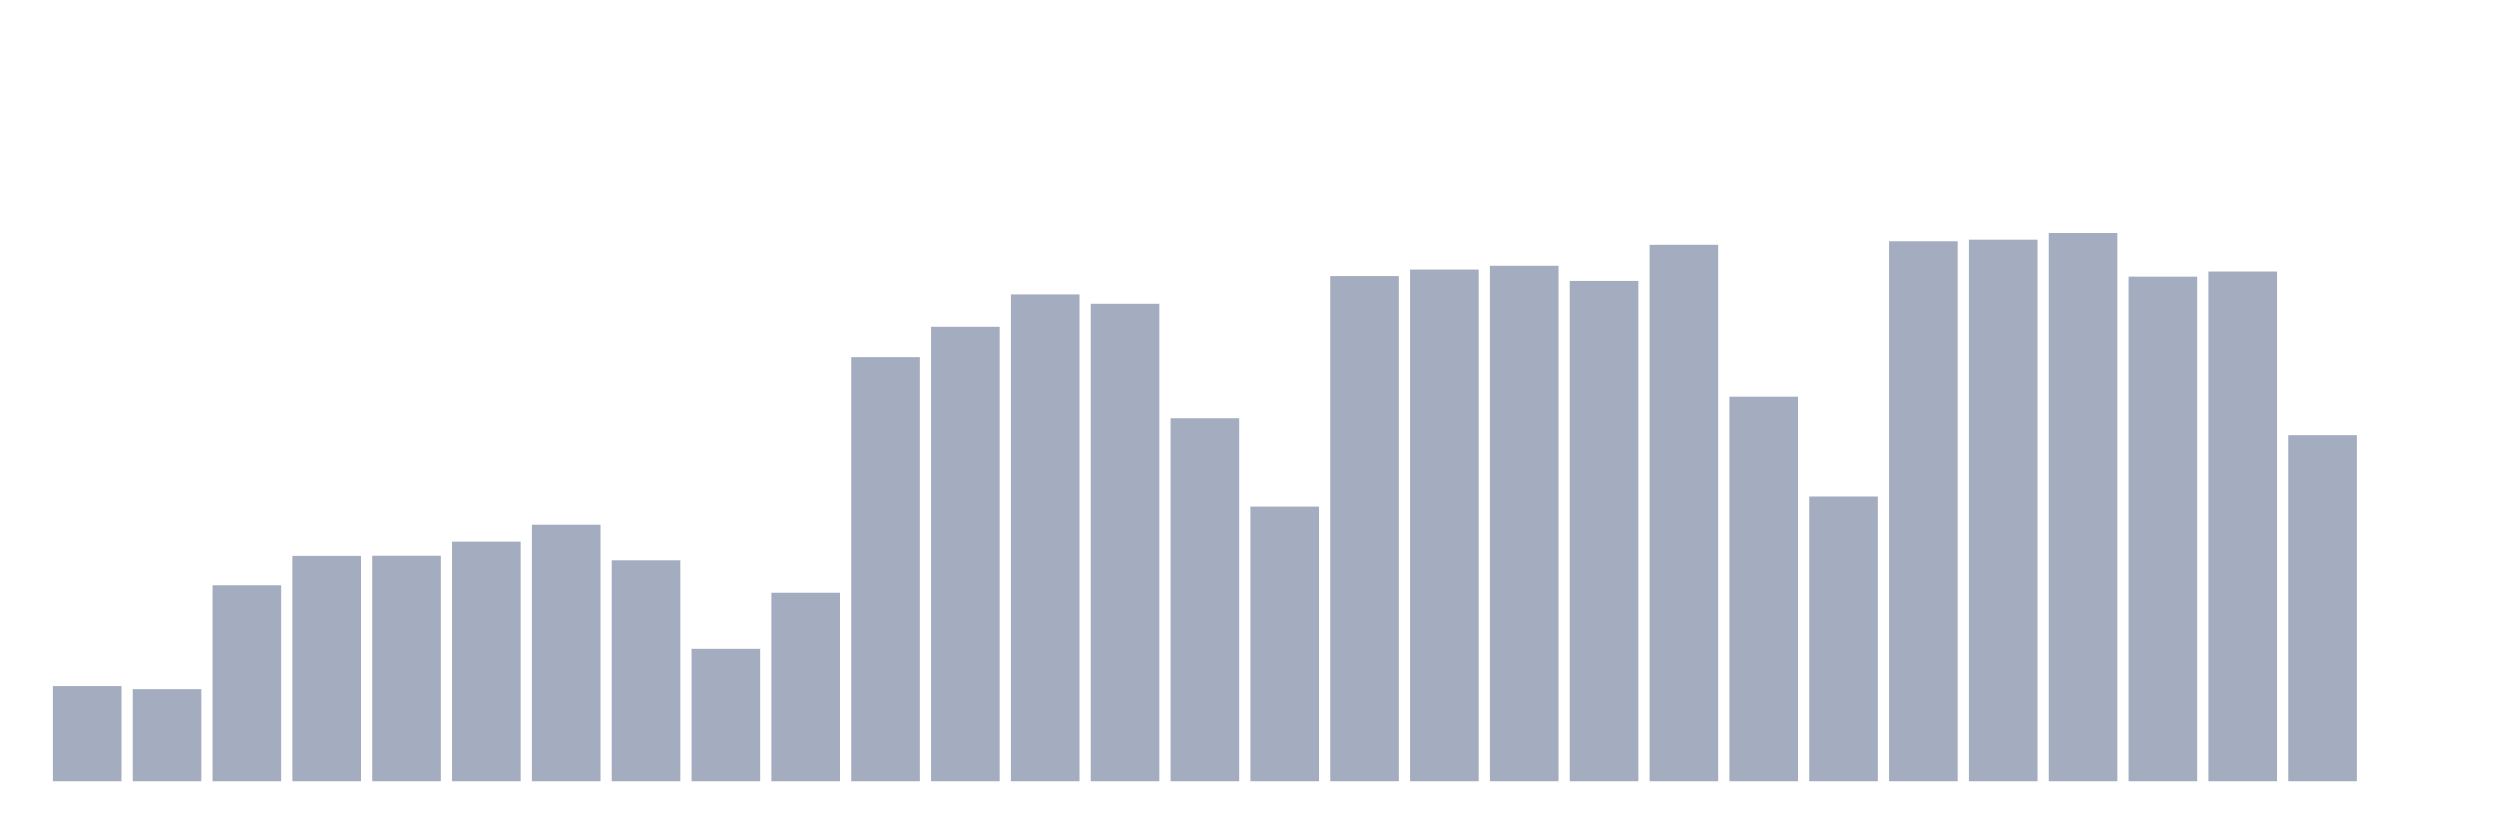
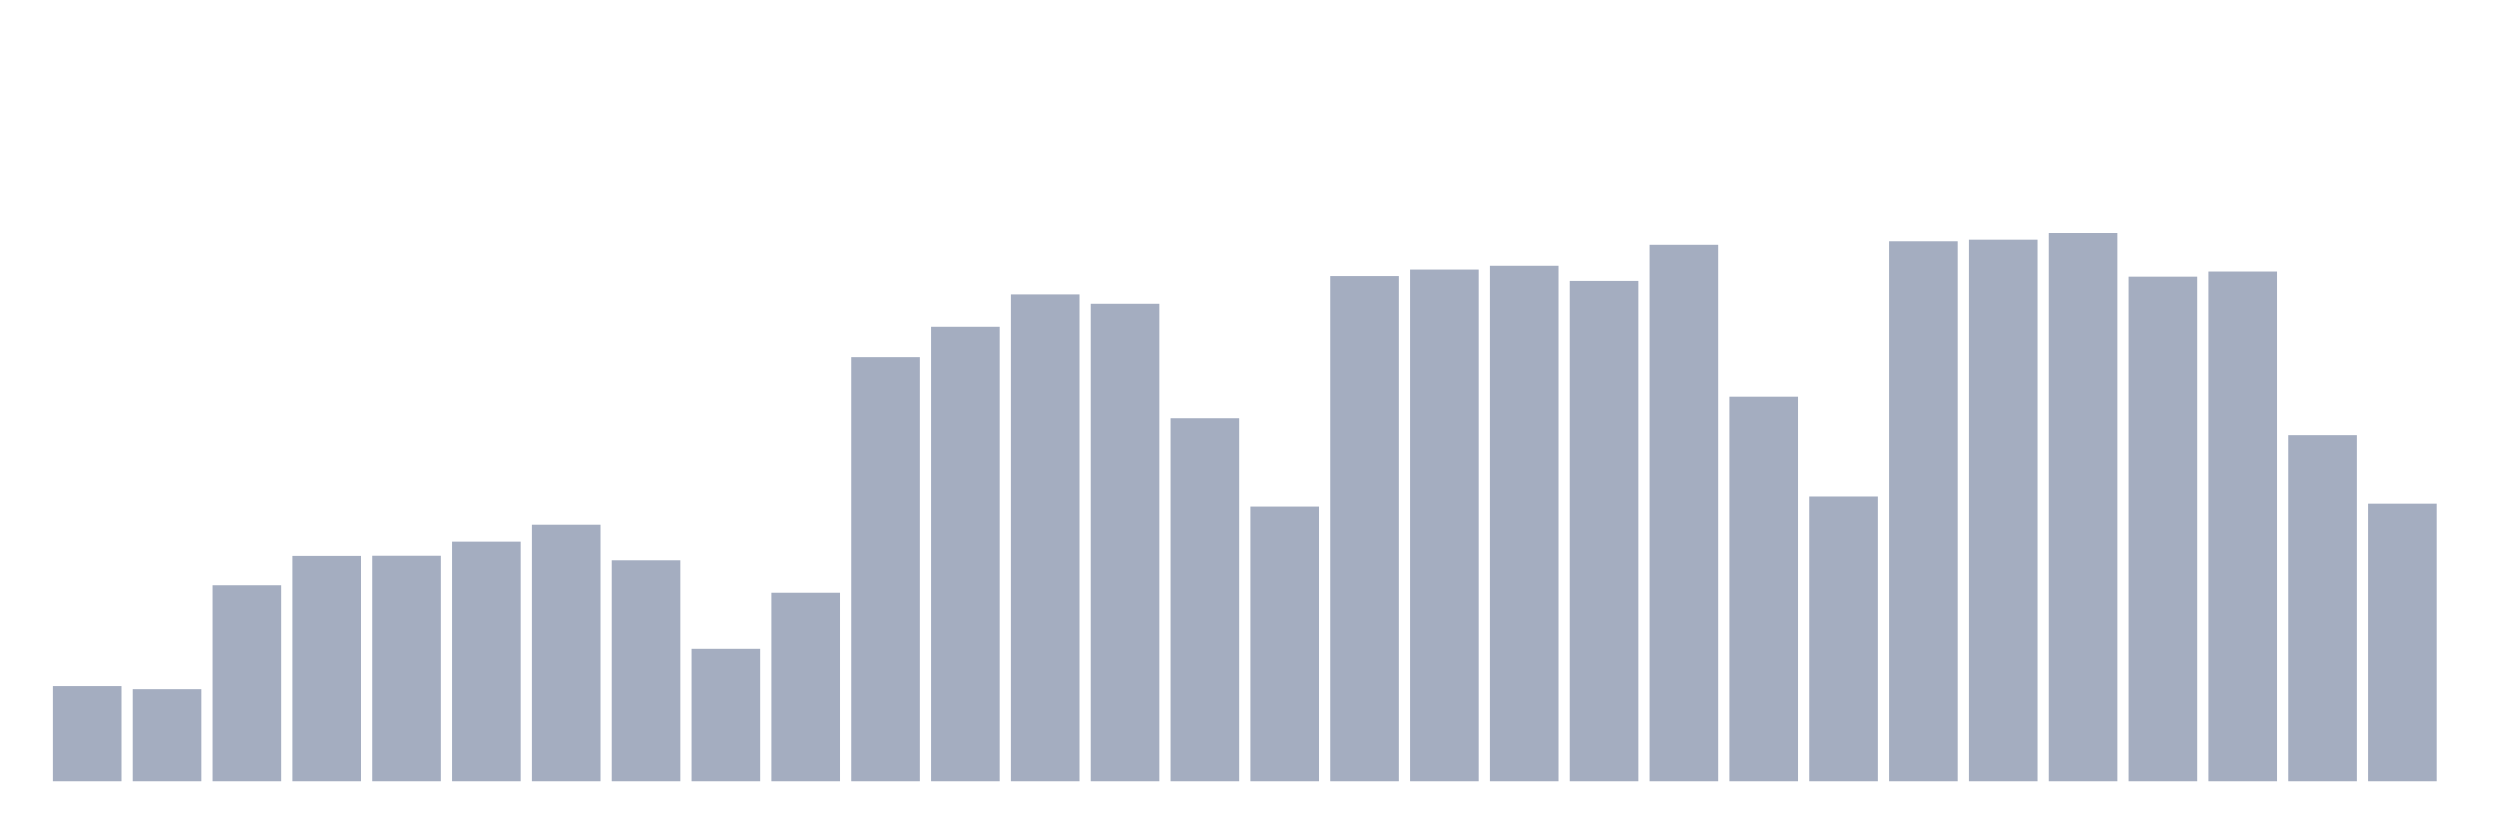
<svg xmlns="http://www.w3.org/2000/svg" viewBox="0 0 480 160">
  <g transform="translate(10,10)">
    <rect class="bar" x="0.153" width="13.175" y="121.725" height="18.275" fill="rgb(164,173,192)" />
    <rect class="bar" x="15.482" width="13.175" y="122.319" height="17.681" fill="rgb(164,173,192)" />
    <rect class="bar" x="30.81" width="13.175" y="102.367" height="37.633" fill="rgb(164,173,192)" />
    <rect class="bar" x="46.138" width="13.175" y="96.732" height="43.268" fill="rgb(164,173,192)" />
    <rect class="bar" x="61.466" width="13.175" y="96.701" height="43.299" fill="rgb(164,173,192)" />
    <rect class="bar" x="76.794" width="13.175" y="93.993" height="46.007" fill="rgb(164,173,192)" />
    <rect class="bar" x="92.123" width="13.175" y="90.743" height="49.257" fill="rgb(164,173,192)" />
    <rect class="bar" x="107.451" width="13.175" y="97.574" height="42.426" fill="rgb(164,173,192)" />
    <rect class="bar" x="122.779" width="13.175" y="114.57" height="25.43" fill="rgb(164,173,192)" />
    <rect class="bar" x="138.107" width="13.175" y="103.804" height="36.196" fill="rgb(164,173,192)" />
    <rect class="bar" x="153.436" width="13.175" y="58.572" height="81.428" fill="rgb(164,173,192)" />
    <rect class="bar" x="168.764" width="13.175" y="52.741" height="87.259" fill="rgb(164,173,192)" />
    <rect class="bar" x="184.092" width="13.175" y="46.526" height="93.474" fill="rgb(164,173,192)" />
    <rect class="bar" x="199.42" width="13.175" y="48.325" height="91.675" fill="rgb(164,173,192)" />
    <rect class="bar" x="214.748" width="13.175" y="70.301" height="69.699" fill="rgb(164,173,192)" />
    <rect class="bar" x="230.077" width="13.175" y="87.259" height="52.741" fill="rgb(164,173,192)" />
    <rect class="bar" x="245.405" width="13.175" y="43.005" height="96.995" fill="rgb(164,173,192)" />
    <rect class="bar" x="260.733" width="13.175" y="41.756" height="98.244" fill="rgb(164,173,192)" />
    <rect class="bar" x="276.061" width="13.175" y="41.027" height="98.973" fill="rgb(164,173,192)" />
    <rect class="bar" x="291.39" width="13.175" y="43.938" height="96.062" fill="rgb(164,173,192)" />
    <rect class="bar" x="306.718" width="13.175" y="37.001" height="102.999" fill="rgb(164,173,192)" />
    <rect class="bar" x="322.046" width="13.175" y="66.163" height="73.837" fill="rgb(164,173,192)" />
    <rect class="bar" x="337.374" width="13.175" y="85.326" height="54.674" fill="rgb(164,173,192)" />
    <rect class="bar" x="352.702" width="13.175" y="36.324" height="103.676" fill="rgb(164,173,192)" />
    <rect class="bar" x="368.031" width="13.175" y="36.016" height="103.984" fill="rgb(164,173,192)" />
    <rect class="bar" x="383.359" width="13.175" y="34.737" height="105.263" fill="rgb(164,173,192)" />
    <rect class="bar" x="398.687" width="13.175" y="43.118" height="96.882" fill="rgb(164,173,192)" />
    <rect class="bar" x="414.015" width="13.175" y="42.133" height="97.867" fill="rgb(164,173,192)" />
    <rect class="bar" x="429.344" width="13.175" y="73.551" height="66.449" fill="rgb(164,173,192)" />
-     <rect class="bar" x="444.672" width="13.175" y="140" height="0" fill="rgb(164,173,192)" />
+     <rect class="bar" x="444.672" width="13.175" y="86.703" height="53.297" fill="rgb(164,173,192)" />
  </g>
</svg>
